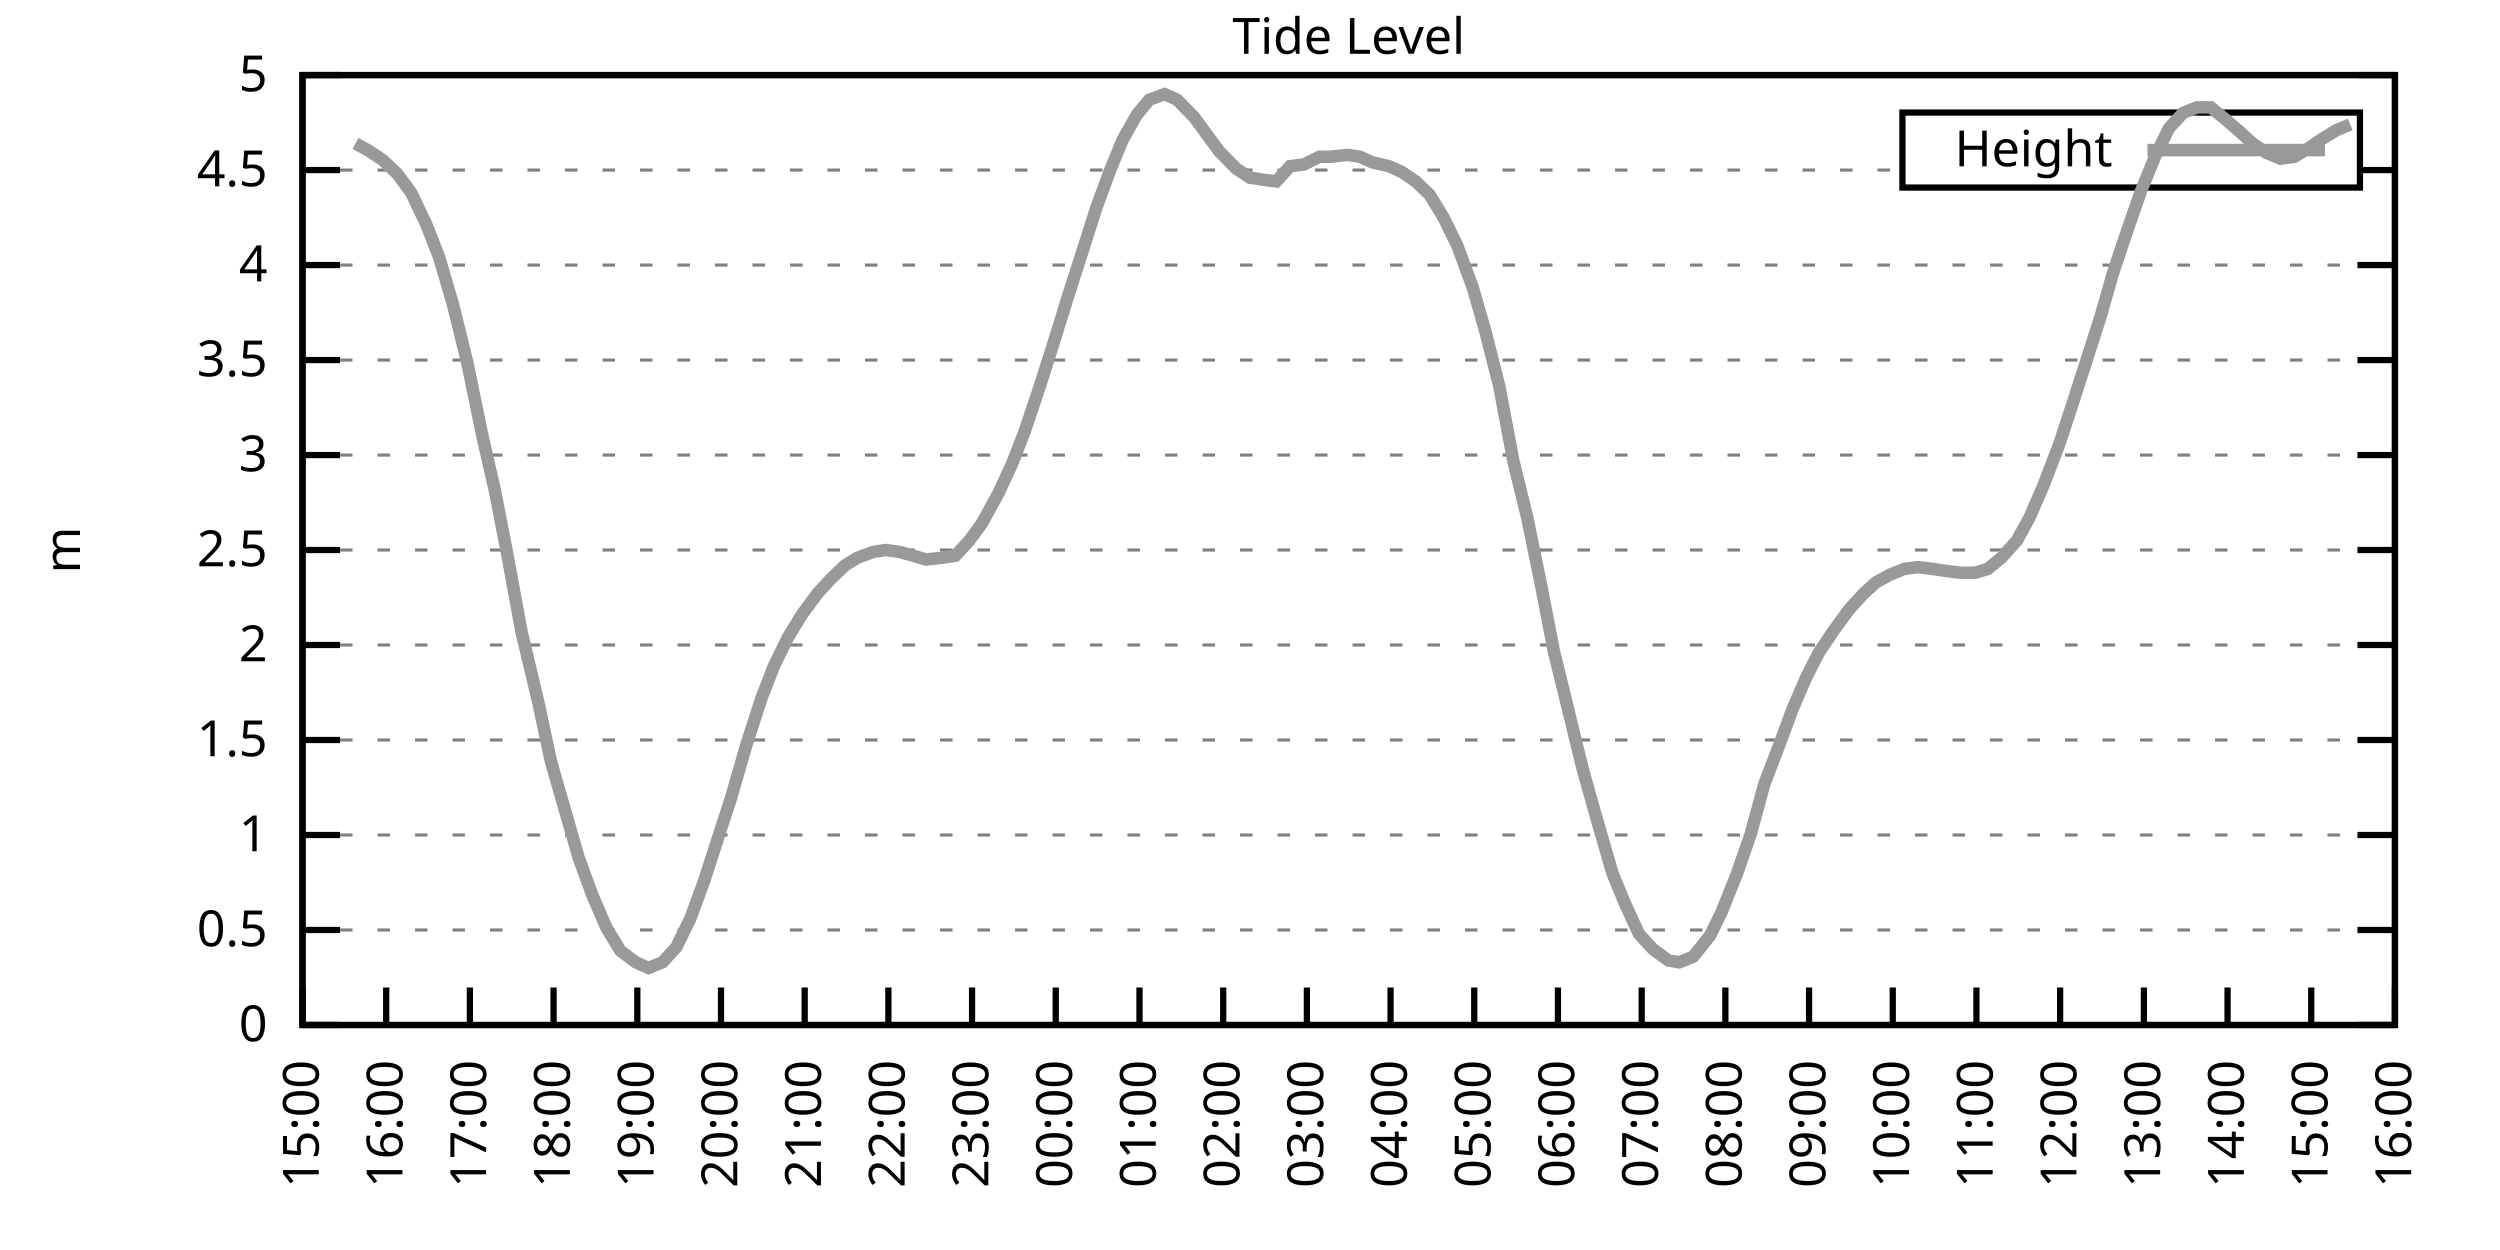
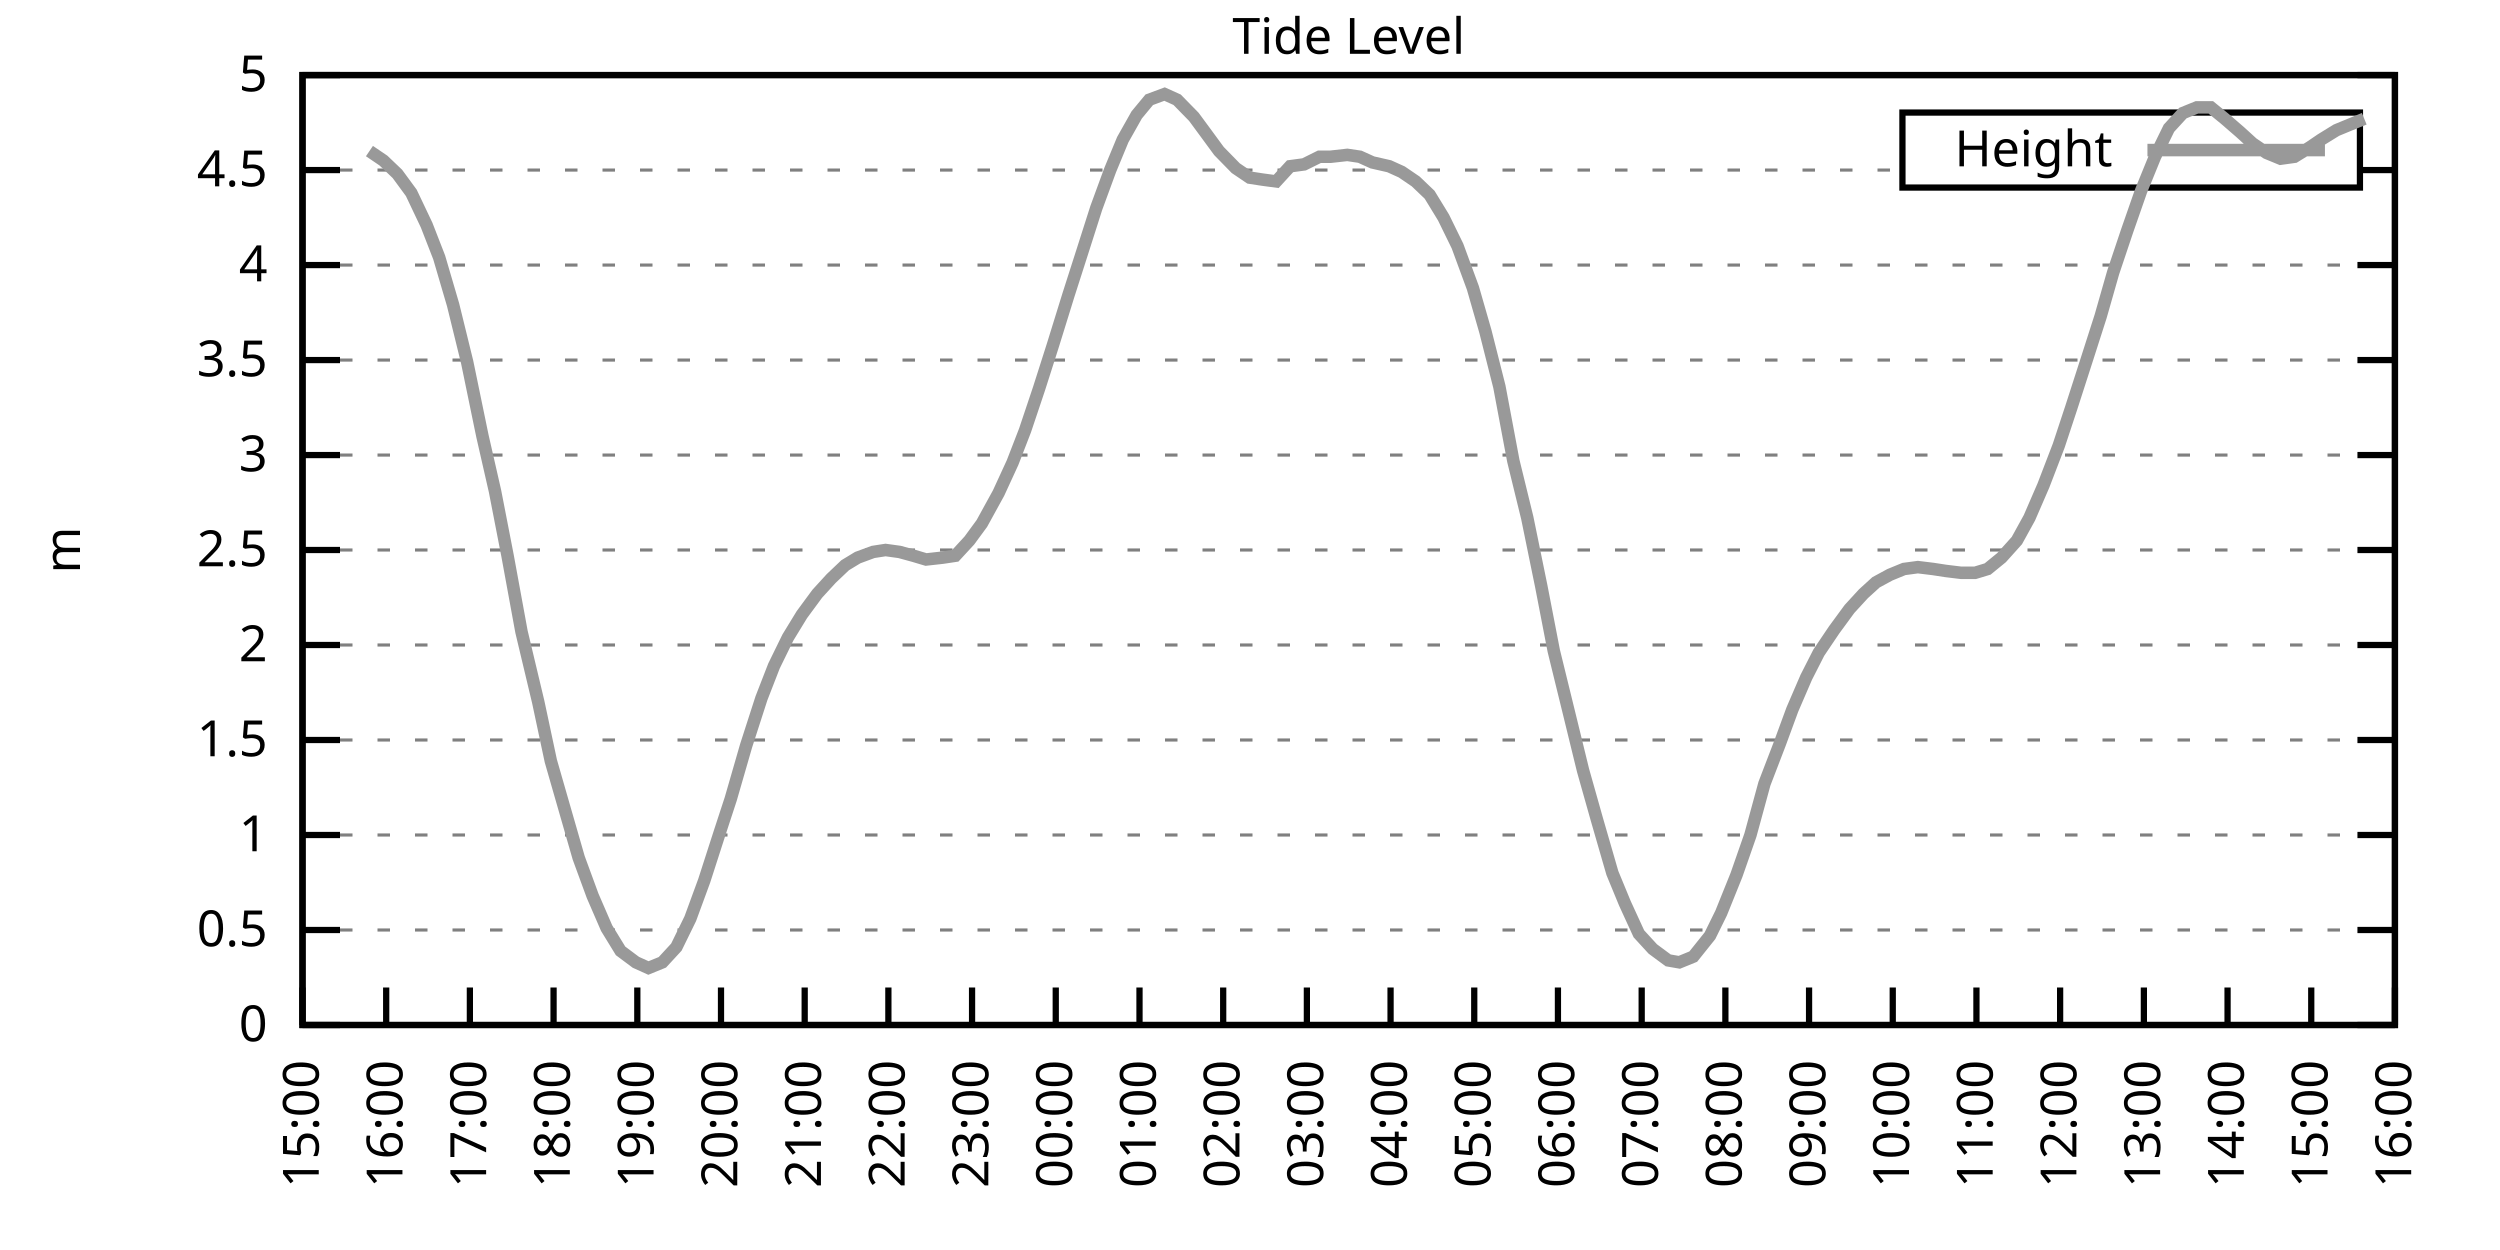
<svg xmlns="http://www.w3.org/2000/svg" xmlns:xlink="http://www.w3.org/1999/xlink" width="400" height="200" viewBox="0 0 400 200">
  <g id="gnuplot_canvas">
    <rect x="0" y="0" width="400" height="200" fill="none" />
    <defs>
      <circle id="gpDot" r="0.5" stroke-width="0.5" stroke="currentColor" />
      <path id="gpPt0" stroke-width="0.333" stroke="currentColor" d="M-1,0 h2 M0,-1 v2" />
      <path id="gpPt1" stroke-width="0.333" stroke="currentColor" d="M-1,-1 L1,1 M1,-1 L-1,1" />
      <path id="gpPt2" stroke-width="0.333" stroke="currentColor" d="M-1,0 L1,0 M0,-1 L0,1 M-1,-1 L1,1 M-1,1 L1,-1" />
      <rect id="gpPt3" stroke-width="0.333" stroke="currentColor" x="-1" y="-1" width="2" height="2" />
      <rect id="gpPt4" stroke-width="0.333" stroke="currentColor" fill="currentColor" x="-1" y="-1" width="2" height="2" />
      <circle id="gpPt5" stroke-width="0.333" stroke="currentColor" cx="0" cy="0" r="1" />
      <use xlink:href="#gpPt5" id="gpPt6" fill="currentColor" stroke="none" />
      <path id="gpPt7" stroke-width="0.333" stroke="currentColor" d="M0,-1.33 L-1.33,0.67 L1.33,0.67 z" />
      <use xlink:href="#gpPt7" id="gpPt8" fill="currentColor" stroke="none" />
      <use xlink:href="#gpPt7" id="gpPt9" stroke="currentColor" transform="rotate(180)" />
      <use xlink:href="#gpPt9" id="gpPt10" fill="currentColor" stroke="none" />
      <use xlink:href="#gpPt3" id="gpPt11" stroke="currentColor" transform="rotate(45)" />
      <use xlink:href="#gpPt11" id="gpPt12" fill="currentColor" stroke="none" />
      <path id="gpPt13" stroke-width="0.333" stroke="currentColor" d="M0,1.330 L1.265,0.411 L0.782,-1.067 L-0.782,-1.076 L-1.265,0.411 z" />
      <use xlink:href="#gpPt13" id="gpPt14" fill="currentColor" stroke="none" />
      <filter id="textbox" filterUnits="objectBoundingBox" x="0" y="0" height="1" width="1">
        <feFlood flood-color="white" flood-opacity="1" result="bgnd" />
        <feComposite in="SourceGraphic" in2="bgnd" operator="atop" />
      </filter>
      <filter id="greybox" filterUnits="objectBoundingBox" x="0" y="0" height="1" width="1">
        <feFlood flood-color="lightgrey" flood-opacity="1" result="grey" />
        <feComposite in="SourceGraphic" in2="grey" operator="atop" />
      </filter>
    </defs>
    <g fill="none" color="white" stroke="currentColor" stroke-width="1.00" stroke-linecap="butt" stroke-linejoin="miter">
</g>
    <g fill="none" color="black" stroke="currentColor" stroke-width="1.00" stroke-linecap="butt" stroke-linejoin="miter">
      <g stroke="none" shape-rendering="crispEdges">
        <polygon fill="rgb(255, 255, 255)" points="48.40,164.00 383.18,164.00 383.18,12.02 48.40,12.02 " />
      </g>
    </g>
    <g fill="none" color="black" stroke="currentColor" stroke-width="1.00" stroke-linecap="butt" stroke-linejoin="miter">
</g>
    <g fill="none" color="black" stroke="black" stroke-width="0.50" stroke-linecap="butt" stroke-linejoin="miter">
</g>
    <g fill="none" color="gray" stroke="currentColor" stroke-width="0.50" stroke-linecap="butt" stroke-linejoin="miter">
      <path stroke="gray" stroke-dasharray="2,4" class="gridline" d="M48.40,164.00 L383.19,164.00  " />
    </g>
    <g fill="none" color="gray" stroke="gray" stroke-width="1.00" stroke-linecap="butt" stroke-linejoin="miter">
</g>
    <g fill="none" color="black" stroke="currentColor" stroke-width="1.00" stroke-linecap="butt" stroke-linejoin="miter">
      <path stroke="black" d="M48.40,164.00 L54.40,164.00 M383.19,164.00 L377.19,164.00  " />
      <g transform="translate(42.80,166.60)" stroke="none" fill="black" font-family="Sans" font-size="8.00" text-anchor="end">
        <text>
          <tspan font-family="Sans"> 0</tspan>
        </text>
      </g>
    </g>
    <g fill="none" color="black" stroke="currentColor" stroke-width="1.00" stroke-linecap="butt" stroke-linejoin="miter">
</g>
    <g fill="none" color="black" stroke="black" stroke-width="0.50" stroke-linecap="butt" stroke-linejoin="miter">
</g>
    <g fill="none" color="gray" stroke="currentColor" stroke-width="0.50" stroke-linecap="butt" stroke-linejoin="miter">
      <path stroke="gray" stroke-dasharray="2,4" class="gridline" d="M48.40,148.80 L383.19,148.80  " />
    </g>
    <g fill="none" color="gray" stroke="gray" stroke-width="1.00" stroke-linecap="butt" stroke-linejoin="miter">
</g>
    <g fill="none" color="black" stroke="currentColor" stroke-width="1.00" stroke-linecap="butt" stroke-linejoin="miter">
      <path stroke="black" d="M48.40,148.80 L54.40,148.80 M383.19,148.80 L377.19,148.80  " />
      <g transform="translate(42.80,151.40)" stroke="none" fill="black" font-family="Sans" font-size="8.00" text-anchor="end">
        <text>
          <tspan font-family="Sans"> 0.5</tspan>
        </text>
      </g>
    </g>
    <g fill="none" color="black" stroke="currentColor" stroke-width="1.00" stroke-linecap="butt" stroke-linejoin="miter">
</g>
    <g fill="none" color="black" stroke="black" stroke-width="0.50" stroke-linecap="butt" stroke-linejoin="miter">
</g>
    <g fill="none" color="gray" stroke="currentColor" stroke-width="0.50" stroke-linecap="butt" stroke-linejoin="miter">
      <path stroke="gray" stroke-dasharray="2,4" class="gridline" d="M48.40,133.60 L383.19,133.60  " />
    </g>
    <g fill="none" color="gray" stroke="gray" stroke-width="1.00" stroke-linecap="butt" stroke-linejoin="miter">
</g>
    <g fill="none" color="black" stroke="currentColor" stroke-width="1.00" stroke-linecap="butt" stroke-linejoin="miter">
      <path stroke="black" d="M48.40,133.60 L54.40,133.60 M383.19,133.60 L377.19,133.60  " />
      <g transform="translate(42.80,136.20)" stroke="none" fill="black" font-family="Sans" font-size="8.00" text-anchor="end">
        <text>
          <tspan font-family="Sans"> 1</tspan>
        </text>
      </g>
    </g>
    <g fill="none" color="black" stroke="currentColor" stroke-width="1.00" stroke-linecap="butt" stroke-linejoin="miter">
</g>
    <g fill="none" color="black" stroke="black" stroke-width="0.50" stroke-linecap="butt" stroke-linejoin="miter">
</g>
    <g fill="none" color="gray" stroke="currentColor" stroke-width="0.50" stroke-linecap="butt" stroke-linejoin="miter">
      <path stroke="gray" stroke-dasharray="2,4" class="gridline" d="M48.40,118.40 L383.19,118.40  " />
    </g>
    <g fill="none" color="gray" stroke="gray" stroke-width="1.00" stroke-linecap="butt" stroke-linejoin="miter">
</g>
    <g fill="none" color="black" stroke="currentColor" stroke-width="1.00" stroke-linecap="butt" stroke-linejoin="miter">
      <path stroke="black" d="M48.40,118.40 L54.40,118.40 M383.19,118.40 L377.19,118.40  " />
      <g transform="translate(42.80,121.00)" stroke="none" fill="black" font-family="Sans" font-size="8.00" text-anchor="end">
        <text>
          <tspan font-family="Sans"> 1.5</tspan>
        </text>
      </g>
    </g>
    <g fill="none" color="black" stroke="currentColor" stroke-width="1.00" stroke-linecap="butt" stroke-linejoin="miter">
</g>
    <g fill="none" color="black" stroke="black" stroke-width="0.50" stroke-linecap="butt" stroke-linejoin="miter">
</g>
    <g fill="none" color="gray" stroke="currentColor" stroke-width="0.50" stroke-linecap="butt" stroke-linejoin="miter">
      <path stroke="gray" stroke-dasharray="2,4" class="gridline" d="M48.40,103.20 L383.19,103.20  " />
    </g>
    <g fill="none" color="gray" stroke="gray" stroke-width="1.00" stroke-linecap="butt" stroke-linejoin="miter">
</g>
    <g fill="none" color="black" stroke="currentColor" stroke-width="1.00" stroke-linecap="butt" stroke-linejoin="miter">
      <path stroke="black" d="M48.40,103.20 L54.40,103.20 M383.19,103.20 L377.19,103.20  " />
      <g transform="translate(42.80,105.80)" stroke="none" fill="black" font-family="Sans" font-size="8.00" text-anchor="end">
        <text>
          <tspan font-family="Sans"> 2</tspan>
        </text>
      </g>
    </g>
    <g fill="none" color="black" stroke="currentColor" stroke-width="1.00" stroke-linecap="butt" stroke-linejoin="miter">
</g>
    <g fill="none" color="black" stroke="black" stroke-width="0.50" stroke-linecap="butt" stroke-linejoin="miter">
</g>
    <g fill="none" color="gray" stroke="currentColor" stroke-width="0.50" stroke-linecap="butt" stroke-linejoin="miter">
      <path stroke="gray" stroke-dasharray="2,4" class="gridline" d="M48.40,88.00 L383.19,88.00  " />
    </g>
    <g fill="none" color="gray" stroke="gray" stroke-width="1.00" stroke-linecap="butt" stroke-linejoin="miter">
</g>
    <g fill="none" color="black" stroke="currentColor" stroke-width="1.00" stroke-linecap="butt" stroke-linejoin="miter">
      <path stroke="black" d="M48.40,88.00 L54.40,88.00 M383.19,88.00 L377.19,88.00  " />
      <g transform="translate(42.80,90.60)" stroke="none" fill="black" font-family="Sans" font-size="8.00" text-anchor="end">
        <text>
          <tspan font-family="Sans"> 2.5</tspan>
        </text>
      </g>
    </g>
    <g fill="none" color="black" stroke="currentColor" stroke-width="1.00" stroke-linecap="butt" stroke-linejoin="miter">
</g>
    <g fill="none" color="black" stroke="black" stroke-width="0.50" stroke-linecap="butt" stroke-linejoin="miter">
</g>
    <g fill="none" color="gray" stroke="currentColor" stroke-width="0.50" stroke-linecap="butt" stroke-linejoin="miter">
      <path stroke="gray" stroke-dasharray="2,4" class="gridline" d="M48.40,72.81 L383.19,72.81  " />
    </g>
    <g fill="none" color="gray" stroke="gray" stroke-width="1.00" stroke-linecap="butt" stroke-linejoin="miter">
</g>
    <g fill="none" color="black" stroke="currentColor" stroke-width="1.00" stroke-linecap="butt" stroke-linejoin="miter">
      <path stroke="black" d="M48.40,72.81 L54.40,72.81 M383.19,72.81 L377.19,72.81  " />
      <g transform="translate(42.80,75.41)" stroke="none" fill="black" font-family="Sans" font-size="8.00" text-anchor="end">
        <text>
          <tspan font-family="Sans"> 3</tspan>
        </text>
      </g>
    </g>
    <g fill="none" color="black" stroke="currentColor" stroke-width="1.00" stroke-linecap="butt" stroke-linejoin="miter">
</g>
    <g fill="none" color="black" stroke="black" stroke-width="0.50" stroke-linecap="butt" stroke-linejoin="miter">
</g>
    <g fill="none" color="gray" stroke="currentColor" stroke-width="0.50" stroke-linecap="butt" stroke-linejoin="miter">
      <path stroke="gray" stroke-dasharray="2,4" class="gridline" d="M48.40,57.61 L383.19,57.61  " />
    </g>
    <g fill="none" color="gray" stroke="gray" stroke-width="1.00" stroke-linecap="butt" stroke-linejoin="miter">
</g>
    <g fill="none" color="black" stroke="currentColor" stroke-width="1.00" stroke-linecap="butt" stroke-linejoin="miter">
      <path stroke="black" d="M48.40,57.61 L54.40,57.61 M383.19,57.61 L377.19,57.61  " />
      <g transform="translate(42.80,60.21)" stroke="none" fill="black" font-family="Sans" font-size="8.00" text-anchor="end">
        <text>
          <tspan font-family="Sans"> 3.5</tspan>
        </text>
      </g>
    </g>
    <g fill="none" color="black" stroke="currentColor" stroke-width="1.00" stroke-linecap="butt" stroke-linejoin="miter">
</g>
    <g fill="none" color="black" stroke="black" stroke-width="0.50" stroke-linecap="butt" stroke-linejoin="miter">
</g>
    <g fill="none" color="gray" stroke="currentColor" stroke-width="0.50" stroke-linecap="butt" stroke-linejoin="miter">
      <path stroke="gray" stroke-dasharray="2,4" class="gridline" d="M48.40,42.41 L383.19,42.41  " />
    </g>
    <g fill="none" color="gray" stroke="gray" stroke-width="1.00" stroke-linecap="butt" stroke-linejoin="miter">
</g>
    <g fill="none" color="black" stroke="currentColor" stroke-width="1.00" stroke-linecap="butt" stroke-linejoin="miter">
      <path stroke="black" d="M48.40,42.41 L54.40,42.41 M383.19,42.41 L377.19,42.41  " />
      <g transform="translate(42.80,45.01)" stroke="none" fill="black" font-family="Sans" font-size="8.00" text-anchor="end">
        <text>
          <tspan font-family="Sans"> 4</tspan>
        </text>
      </g>
    </g>
    <g fill="none" color="black" stroke="currentColor" stroke-width="1.00" stroke-linecap="butt" stroke-linejoin="miter">
</g>
    <g fill="none" color="black" stroke="black" stroke-width="0.50" stroke-linecap="butt" stroke-linejoin="miter">
</g>
    <g fill="none" color="gray" stroke="currentColor" stroke-width="0.50" stroke-linecap="butt" stroke-linejoin="miter">
      <path stroke="gray" stroke-dasharray="2,4" class="gridline" d="M48.40,27.21 L304.39,27.21 M377.59,27.21 L383.19,27.21  " />
    </g>
    <g fill="none" color="gray" stroke="gray" stroke-width="1.00" stroke-linecap="butt" stroke-linejoin="miter">
</g>
    <g fill="none" color="black" stroke="currentColor" stroke-width="1.00" stroke-linecap="butt" stroke-linejoin="miter">
      <path stroke="black" d="M48.40,27.21 L54.40,27.21 M383.19,27.21 L377.19,27.21  " />
      <g transform="translate(42.80,29.81)" stroke="none" fill="black" font-family="Sans" font-size="8.00" text-anchor="end">
        <text>
          <tspan font-family="Sans"> 4.5</tspan>
        </text>
      </g>
    </g>
    <g fill="none" color="black" stroke="currentColor" stroke-width="1.00" stroke-linecap="butt" stroke-linejoin="miter">
</g>
    <g fill="none" color="black" stroke="black" stroke-width="0.50" stroke-linecap="butt" stroke-linejoin="miter">
</g>
    <g fill="none" color="gray" stroke="currentColor" stroke-width="0.50" stroke-linecap="butt" stroke-linejoin="miter">
      <path stroke="gray" stroke-dasharray="2,4" class="gridline" d="M48.40,12.01 L383.19,12.01  " />
    </g>
    <g fill="none" color="gray" stroke="gray" stroke-width="1.00" stroke-linecap="butt" stroke-linejoin="miter">
</g>
    <g fill="none" color="black" stroke="currentColor" stroke-width="1.00" stroke-linecap="butt" stroke-linejoin="miter">
      <path stroke="black" d="M48.40,12.01 L54.40,12.01 M383.19,12.01 L377.19,12.01  " />
      <g transform="translate(42.80,14.61)" stroke="none" fill="black" font-family="Sans" font-size="8.00" text-anchor="end">
        <text>
          <tspan font-family="Sans"> 5</tspan>
        </text>
      </g>
    </g>
    <g fill="none" color="black" stroke="currentColor" stroke-width="1.00" stroke-linecap="butt" stroke-linejoin="miter">
      <path stroke="black" d="M48.40,164.00 L48.40,158.00  " />
      <g transform="translate(51.00,169.60) rotate(270.00)" stroke="none" fill="black" font-family="Sans" font-size="8.00" text-anchor="end">
        <text>
          <tspan font-family="Sans">15:00</tspan>
        </text>
      </g>
    </g>
    <g fill="none" color="black" stroke="currentColor" stroke-width="1.00" stroke-linecap="butt" stroke-linejoin="miter">
      <path stroke="black" d="M61.79,164.00 L61.79,158.00  " />
      <g transform="translate(64.39,169.60) rotate(270.00)" stroke="none" fill="black" font-family="Sans" font-size="8.00" text-anchor="end">
        <text>
          <tspan font-family="Sans">16:00</tspan>
        </text>
      </g>
    </g>
    <g fill="none" color="black" stroke="currentColor" stroke-width="1.00" stroke-linecap="butt" stroke-linejoin="miter">
      <path stroke="black" d="M75.18,164.00 L75.18,158.00  " />
      <g transform="translate(77.78,169.60) rotate(270.00)" stroke="none" fill="black" font-family="Sans" font-size="8.00" text-anchor="end">
        <text>
          <tspan font-family="Sans">17:00</tspan>
        </text>
      </g>
    </g>
    <g fill="none" color="black" stroke="currentColor" stroke-width="1.00" stroke-linecap="butt" stroke-linejoin="miter">
      <path stroke="black" d="M88.57,164.00 L88.57,158.00  " />
      <g transform="translate(91.17,169.60) rotate(270.00)" stroke="none" fill="black" font-family="Sans" font-size="8.00" text-anchor="end">
        <text>
          <tspan font-family="Sans">18:00</tspan>
        </text>
      </g>
    </g>
    <g fill="none" color="black" stroke="currentColor" stroke-width="1.00" stroke-linecap="butt" stroke-linejoin="miter">
      <path stroke="black" d="M101.97,164.00 L101.97,158.00  " />
      <g transform="translate(104.57,169.60) rotate(270.00)" stroke="none" fill="black" font-family="Sans" font-size="8.00" text-anchor="end">
        <text>
          <tspan font-family="Sans">19:00</tspan>
        </text>
      </g>
    </g>
    <g fill="none" color="black" stroke="currentColor" stroke-width="1.00" stroke-linecap="butt" stroke-linejoin="miter">
      <path stroke="black" d="M115.36,164.00 L115.36,158.00  " />
      <g transform="translate(117.96,169.60) rotate(270.00)" stroke="none" fill="black" font-family="Sans" font-size="8.00" text-anchor="end">
        <text>
          <tspan font-family="Sans">20:00</tspan>
        </text>
      </g>
    </g>
    <g fill="none" color="black" stroke="currentColor" stroke-width="1.00" stroke-linecap="butt" stroke-linejoin="miter">
      <path stroke="black" d="M128.75,164.00 L128.75,158.00  " />
      <g transform="translate(131.35,169.60) rotate(270.00)" stroke="none" fill="black" font-family="Sans" font-size="8.00" text-anchor="end">
        <text>
          <tspan font-family="Sans">21:00</tspan>
        </text>
      </g>
    </g>
    <g fill="none" color="black" stroke="currentColor" stroke-width="1.00" stroke-linecap="butt" stroke-linejoin="miter">
      <path stroke="black" d="M142.14,164.00 L142.14,158.00  " />
      <g transform="translate(144.74,169.60) rotate(270.00)" stroke="none" fill="black" font-family="Sans" font-size="8.00" text-anchor="end">
        <text>
          <tspan font-family="Sans">22:00</tspan>
        </text>
      </g>
    </g>
    <g fill="none" color="black" stroke="currentColor" stroke-width="1.00" stroke-linecap="butt" stroke-linejoin="miter">
      <path stroke="black" d="M155.53,164.00 L155.53,158.00  " />
      <g transform="translate(158.13,169.60) rotate(270.00)" stroke="none" fill="black" font-family="Sans" font-size="8.00" text-anchor="end">
        <text>
          <tspan font-family="Sans">23:00</tspan>
        </text>
      </g>
    </g>
    <g fill="none" color="black" stroke="currentColor" stroke-width="1.00" stroke-linecap="butt" stroke-linejoin="miter">
      <path stroke="black" d="M168.92,164.00 L168.92,158.00  " />
      <g transform="translate(171.52,169.60) rotate(270.00)" stroke="none" fill="black" font-family="Sans" font-size="8.00" text-anchor="end">
        <text>
          <tspan font-family="Sans">00:00</tspan>
        </text>
      </g>
    </g>
    <g fill="none" color="black" stroke="currentColor" stroke-width="1.00" stroke-linecap="butt" stroke-linejoin="miter">
      <path stroke="black" d="M182.32,164.00 L182.32,158.00  " />
      <g transform="translate(184.92,169.60) rotate(270.00)" stroke="none" fill="black" font-family="Sans" font-size="8.00" text-anchor="end">
        <text>
          <tspan font-family="Sans">01:00</tspan>
        </text>
      </g>
    </g>
    <g fill="none" color="black" stroke="currentColor" stroke-width="1.00" stroke-linecap="butt" stroke-linejoin="miter">
      <path stroke="black" d="M195.71,164.00 L195.71,158.00  " />
      <g transform="translate(198.31,169.60) rotate(270.00)" stroke="none" fill="black" font-family="Sans" font-size="8.00" text-anchor="end">
        <text>
          <tspan font-family="Sans">02:00</tspan>
        </text>
      </g>
    </g>
    <g fill="none" color="black" stroke="currentColor" stroke-width="1.00" stroke-linecap="butt" stroke-linejoin="miter">
      <path stroke="black" d="M209.10,164.00 L209.10,158.00  " />
      <g transform="translate(211.70,169.60) rotate(270.00)" stroke="none" fill="black" font-family="Sans" font-size="8.00" text-anchor="end">
        <text>
          <tspan font-family="Sans">03:00</tspan>
        </text>
      </g>
    </g>
    <g fill="none" color="black" stroke="currentColor" stroke-width="1.00" stroke-linecap="butt" stroke-linejoin="miter">
      <path stroke="black" d="M222.49,164.00 L222.49,158.00  " />
      <g transform="translate(225.09,169.60) rotate(270.00)" stroke="none" fill="black" font-family="Sans" font-size="8.00" text-anchor="end">
        <text>
          <tspan font-family="Sans">04:00</tspan>
        </text>
      </g>
    </g>
    <g fill="none" color="black" stroke="currentColor" stroke-width="1.00" stroke-linecap="butt" stroke-linejoin="miter">
      <path stroke="black" d="M235.88,164.00 L235.88,158.00  " />
      <g transform="translate(238.48,169.60) rotate(270.00)" stroke="none" fill="black" font-family="Sans" font-size="8.00" text-anchor="end">
        <text>
          <tspan font-family="Sans">05:00</tspan>
        </text>
      </g>
    </g>
    <g fill="none" color="black" stroke="currentColor" stroke-width="1.00" stroke-linecap="butt" stroke-linejoin="miter">
      <path stroke="black" d="M249.27,164.00 L249.27,158.00  " />
      <g transform="translate(251.87,169.60) rotate(270.00)" stroke="none" fill="black" font-family="Sans" font-size="8.00" text-anchor="end">
        <text>
          <tspan font-family="Sans">06:00</tspan>
        </text>
      </g>
    </g>
    <g fill="none" color="black" stroke="currentColor" stroke-width="1.00" stroke-linecap="butt" stroke-linejoin="miter">
      <path stroke="black" d="M262.67,164.00 L262.67,158.00  " />
      <g transform="translate(265.27,169.60) rotate(270.00)" stroke="none" fill="black" font-family="Sans" font-size="8.00" text-anchor="end">
        <text>
          <tspan font-family="Sans">07:00</tspan>
        </text>
      </g>
    </g>
    <g fill="none" color="black" stroke="currentColor" stroke-width="1.00" stroke-linecap="butt" stroke-linejoin="miter">
      <path stroke="black" d="M276.06,164.00 L276.06,158.00  " />
      <g transform="translate(278.66,169.60) rotate(270.00)" stroke="none" fill="black" font-family="Sans" font-size="8.00" text-anchor="end">
        <text>
          <tspan font-family="Sans">08:00</tspan>
        </text>
      </g>
    </g>
    <g fill="none" color="black" stroke="currentColor" stroke-width="1.00" stroke-linecap="butt" stroke-linejoin="miter">
      <path stroke="black" d="M289.45,164.00 L289.45,158.00  " />
      <g transform="translate(292.05,169.60) rotate(270.00)" stroke="none" fill="black" font-family="Sans" font-size="8.00" text-anchor="end">
        <text>
          <tspan font-family="Sans">09:00</tspan>
        </text>
      </g>
    </g>
    <g fill="none" color="black" stroke="currentColor" stroke-width="1.00" stroke-linecap="butt" stroke-linejoin="miter">
      <path stroke="black" d="M302.84,164.00 L302.84,158.00  " />
      <g transform="translate(305.44,169.60) rotate(270.00)" stroke="none" fill="black" font-family="Sans" font-size="8.00" text-anchor="end">
        <text>
          <tspan font-family="Sans">10:00</tspan>
        </text>
      </g>
    </g>
    <g fill="none" color="black" stroke="currentColor" stroke-width="1.00" stroke-linecap="butt" stroke-linejoin="miter">
      <path stroke="black" d="M316.23,164.00 L316.23,158.00  " />
      <g transform="translate(318.83,169.60) rotate(270.00)" stroke="none" fill="black" font-family="Sans" font-size="8.00" text-anchor="end">
        <text>
          <tspan font-family="Sans">11:00</tspan>
        </text>
      </g>
    </g>
    <g fill="none" color="black" stroke="currentColor" stroke-width="1.00" stroke-linecap="butt" stroke-linejoin="miter">
      <path stroke="black" d="M329.62,164.00 L329.62,158.00  " />
      <g transform="translate(332.22,169.60) rotate(270.00)" stroke="none" fill="black" font-family="Sans" font-size="8.00" text-anchor="end">
        <text>
          <tspan font-family="Sans">12:00</tspan>
        </text>
      </g>
    </g>
    <g fill="none" color="black" stroke="currentColor" stroke-width="1.00" stroke-linecap="butt" stroke-linejoin="miter">
      <path stroke="black" d="M343.02,164.00 L343.02,158.00  " />
      <g transform="translate(345.62,169.60) rotate(270.00)" stroke="none" fill="black" font-family="Sans" font-size="8.00" text-anchor="end">
        <text>
          <tspan font-family="Sans">13:00</tspan>
        </text>
      </g>
    </g>
    <g fill="none" color="black" stroke="currentColor" stroke-width="1.00" stroke-linecap="butt" stroke-linejoin="miter">
      <path stroke="black" d="M356.41,164.00 L356.41,158.00  " />
      <g transform="translate(359.01,169.60) rotate(270.00)" stroke="none" fill="black" font-family="Sans" font-size="8.00" text-anchor="end">
        <text>
          <tspan font-family="Sans">14:00</tspan>
        </text>
      </g>
    </g>
    <g fill="none" color="black" stroke="currentColor" stroke-width="1.00" stroke-linecap="butt" stroke-linejoin="miter">
      <path stroke="black" d="M369.80,164.00 L369.80,158.00  " />
      <g transform="translate(372.40,169.60) rotate(270.00)" stroke="none" fill="black" font-family="Sans" font-size="8.00" text-anchor="end">
        <text>
          <tspan font-family="Sans">15:00</tspan>
        </text>
      </g>
    </g>
    <g fill="none" color="black" stroke="currentColor" stroke-width="1.00" stroke-linecap="butt" stroke-linejoin="miter">
      <path stroke="black" d="M383.19,164.00 L383.19,158.00  " />
      <g transform="translate(385.79,169.60) rotate(270.00)" stroke="none" fill="black" font-family="Sans" font-size="8.00" text-anchor="end">
        <text>
          <tspan font-family="Sans">16:00</tspan>
        </text>
      </g>
    </g>
    <g fill="none" color="black" stroke="currentColor" stroke-width="1.00" stroke-linecap="butt" stroke-linejoin="miter">
</g>
    <g fill="none" color="black" stroke="currentColor" stroke-width="1.00" stroke-linecap="butt" stroke-linejoin="miter">
      <path stroke="black" d="M48.40,12.01 L48.40,164.00 L383.19,164.00 L383.19,12.01 L48.40,12.01 Z  " />
    </g>
    <g fill="none" color="black" stroke="currentColor" stroke-width="1.00" stroke-linecap="butt" stroke-linejoin="miter">
</g>
    <g fill="none" color="black" stroke="currentColor" stroke-width="1.00" stroke-linecap="butt" stroke-linejoin="miter">
      <path stroke="black" d="M304.39,30.01 L304.39,18.01 L377.59,18.01 L377.59,30.01 L304.39,30.01 Z  " />
    </g>
    <g id="Tide_level_plot_1">
      <g fill="none" color="white" stroke="black" stroke-width="2.00" stroke-linecap="butt" stroke-linejoin="miter">
</g>
      <g fill="none" color="black" stroke="currentColor" stroke-width="2.00" stroke-linecap="butt" stroke-linejoin="miter">
        <g transform="translate(337.99,26.61)" stroke="none" fill="black" font-family="Sans" font-size="8.00" text-anchor="end">
          <text>
            <tspan font-family="Sans">Height</tspan>
          </text>
        </g>
      </g>
      <g fill="none" color="black" stroke="currentColor" stroke-width="2.00" stroke-linecap="butt" stroke-linejoin="miter">
-         <path stroke="rgb(153, 153, 153)" d="M343.59,24.01 L371.99,24.01 M56.88,22.95 L59.11,24.17 L61.35,25.69 L63.58,27.82 L65.81,30.86 L68.26,36.02   L70.27,41.19 L72.50,48.79 L74.74,57.91 L77.19,69.77 L79.20,78.58 L81.21,88.92 L83.44,101.08 L86.12,112.32   L88.13,121.75 L90.14,128.74 L92.59,137.25 L94.82,143.33 L97.06,148.50 L99.29,152.14 L101.74,153.97 L103.75,154.88   L105.98,153.97 L108.22,151.54 L110.45,146.98 L112.68,140.90 L115.13,133.30 L116.92,127.83 L119.38,119.31 L121.83,111.72   L123.84,106.55 L126.07,101.99 L128.30,98.34 L130.76,95.00 L132.99,92.56 L135.22,90.44 L137.23,89.22 L139.69,88.31   L141.69,88.00 L143.93,88.31 L146.16,88.92 L148.17,89.52 L150.85,89.22 L152.85,88.92 L155.09,86.49 L157.10,83.75   L159.77,78.89 L162.01,74.02 L164.01,68.85 L166.25,62.17 L168.48,55.18 L170.93,47.27 L173.17,40.28 L175.40,33.29   L177.63,27.21 L179.64,22.35 L181.87,18.39 L183.88,15.96 L186.33,15.05 L188.34,15.96 L191.02,18.70 L193.03,21.43   L195.04,24.17 L197.72,26.91 L199.95,28.42 L201.96,28.73 L204.19,29.03 L206.42,26.60 L208.65,26.30 L211.11,25.08   L212.89,25.08 L215.57,24.78 L217.58,25.08 L219.59,25.99 L222.27,26.60 L224.28,27.51 L226.51,29.03 L228.74,31.16   L230.97,34.81 L233.20,39.37 L235.66,46.06 L237.67,53.05 L239.90,61.86 L242.13,73.72 L244.36,82.84 L246.60,93.78   L248.60,104.12 L251.06,114.15 L253.29,123.27 L255.52,131.17 L257.98,139.68 L259.99,144.55 L262.22,149.41 L264.45,151.84   L266.91,153.66 L268.69,153.97 L270.92,153.06 L273.60,149.71 L275.39,146.07 L277.84,139.99 L280.07,133.60 L282.31,125.39   L284.76,119.01 L286.77,113.54 L289.00,108.37 L291.01,104.42 L293.47,100.77 L295.92,97.43 L298.15,95.00 L300.16,93.17   L302.39,91.96 L304.63,91.04 L306.86,90.74 L309.31,91.04 L311.32,91.35 L313.78,91.65 L316.01,91.65 L318.02,91.04   L320.25,89.22 L322.70,86.49 L324.71,82.84 L326.95,77.67 L329.40,71.29 L331.41,65.21 L333.86,57.61 L336.10,50.62   L338.10,43.62 L340.34,36.94 L342.57,30.55 L344.80,25.08 L347.03,20.52 L349.26,18.09 L351.50,17.18 L353.73,17.18   L355.96,19.00 L358.42,21.13 L360.42,22.95 L362.66,24.47 L364.89,25.39 L367.12,25.08 L369.58,23.56 L371.36,22.35   L373.82,20.83 L376.05,19.91  " />
+         <path stroke="rgb(153, 153, 153)" d="M343.59,24.01 L371.99,24.01 M59.11,24.17 L61.35,25.69 L63.58,27.82 L65.81,30.86 L68.26,36.02 L70.27,41.19   L72.50,48.79 L74.74,57.91 L77.19,69.77 L79.20,78.58 L81.21,88.92 L83.44,101.08 L86.12,112.32 L88.13,121.75   L90.14,128.74 L92.59,137.25 L94.82,143.33 L97.06,148.50 L99.29,152.14 L101.74,153.97 L103.75,154.88 L105.98,153.97   L108.22,151.54 L110.45,146.98 L112.68,140.90 L115.13,133.30 L116.92,127.83 L119.38,119.31 L121.83,111.72 L123.84,106.55   L126.07,101.99 L128.30,98.34 L130.76,95.00 L132.99,92.56 L135.22,90.44 L137.23,89.22 L139.69,88.31 L141.69,88.00   L143.93,88.31 L146.16,88.92 L148.17,89.52 L150.85,89.22 L152.85,88.92 L155.09,86.49 L157.10,83.75 L159.77,78.89   L162.01,74.02 L164.01,68.85 L166.25,62.17 L168.48,55.18 L170.93,47.27 L173.17,40.28 L175.40,33.29 L177.63,27.21   L179.64,22.35 L181.87,18.39 L183.88,15.96 L186.33,15.05 L188.34,15.96 L191.02,18.70 L193.03,21.43 L195.04,24.17   L197.72,26.91 L199.95,28.42 L201.96,28.73 L204.19,29.03 L206.42,26.60 L208.65,26.30 L211.11,25.08 L212.89,25.08   L215.57,24.78 L217.58,25.08 L219.59,25.99 L222.27,26.60 L224.28,27.51 L226.51,29.03 L228.74,31.16 L230.97,34.81   L233.20,39.37 L235.66,46.06 L237.67,53.05 L239.90,61.86 L242.13,73.72 L244.36,82.84 L246.60,93.78 L248.60,104.12   L251.06,114.15 L253.29,123.27 L255.52,131.17 L257.98,139.68 L259.99,144.55 L262.22,149.41 L264.45,151.84 L266.91,153.66   L268.69,153.97 L270.92,153.06 L273.60,149.71 L275.39,146.07 L277.84,139.99 L280.07,133.60 L282.31,125.39 L284.76,119.01   L286.77,113.54 L289.00,108.37 L291.01,104.42 L293.47,100.77 L295.92,97.43 L298.15,95.00 L300.16,93.17 L302.39,91.96   L304.63,91.04 L306.86,90.74 L309.31,91.04 L311.32,91.35 L313.78,91.65 L316.01,91.65 L318.02,91.04 L320.25,89.22   L322.70,86.49 L324.71,82.84 L326.95,77.67 L329.40,71.29 L331.41,65.21 L333.86,57.61 L336.10,50.62 L338.10,43.62   L340.34,36.94 L342.57,30.55 L344.80,25.08 L347.03,20.52 L349.26,18.09 L351.50,17.18 L353.73,17.18 L355.96,19.00   L358.42,21.13 L360.42,22.95 L362.66,24.47 L364.89,25.39 L367.12,25.08 L369.58,23.56 L371.36,22.35 L373.82,20.83   L376.05,19.91 L378.28,19.00  " />
      </g>
    </g>
    <g fill="none" color="black" stroke="currentColor" stroke-width="2.00" stroke-linecap="butt" stroke-linejoin="miter">
</g>
    <g fill="none" color="black" stroke="black" stroke-width="1.00" stroke-linecap="butt" stroke-linejoin="miter">
</g>
    <g fill="none" color="black" stroke="currentColor" stroke-width="1.00" stroke-linecap="butt" stroke-linejoin="miter">
      <path stroke="black" d="M48.40,12.01 L48.40,164.00 L383.19,164.00 L383.19,12.01 L48.40,12.01 Z  " />
      <g transform="translate(12.80,88.01) rotate(270.00)" stroke="none" fill="black" font-family="Sans" font-size="8.00" text-anchor="middle">
        <text>
          <tspan font-family="Sans">m</tspan>
        </text>
      </g>
    </g>
    <g fill="none" color="black" stroke="currentColor" stroke-width="1.00" stroke-linecap="butt" stroke-linejoin="miter">
</g>
    <g fill="none" color="black" stroke="currentColor" stroke-width="1.00" stroke-linecap="butt" stroke-linejoin="miter">
      <g transform="translate(215.79,8.61)" stroke="none" fill="black" font-family="Sans" font-size="8.00" text-anchor="middle">
        <text>
          <tspan font-family="Sans">Tide Level</tspan>
        </text>
      </g>
    </g>
    <g fill="none" color="black" stroke="currentColor" stroke-width="1.00" stroke-linecap="butt" stroke-linejoin="miter">
</g>
  </g>
</svg>
